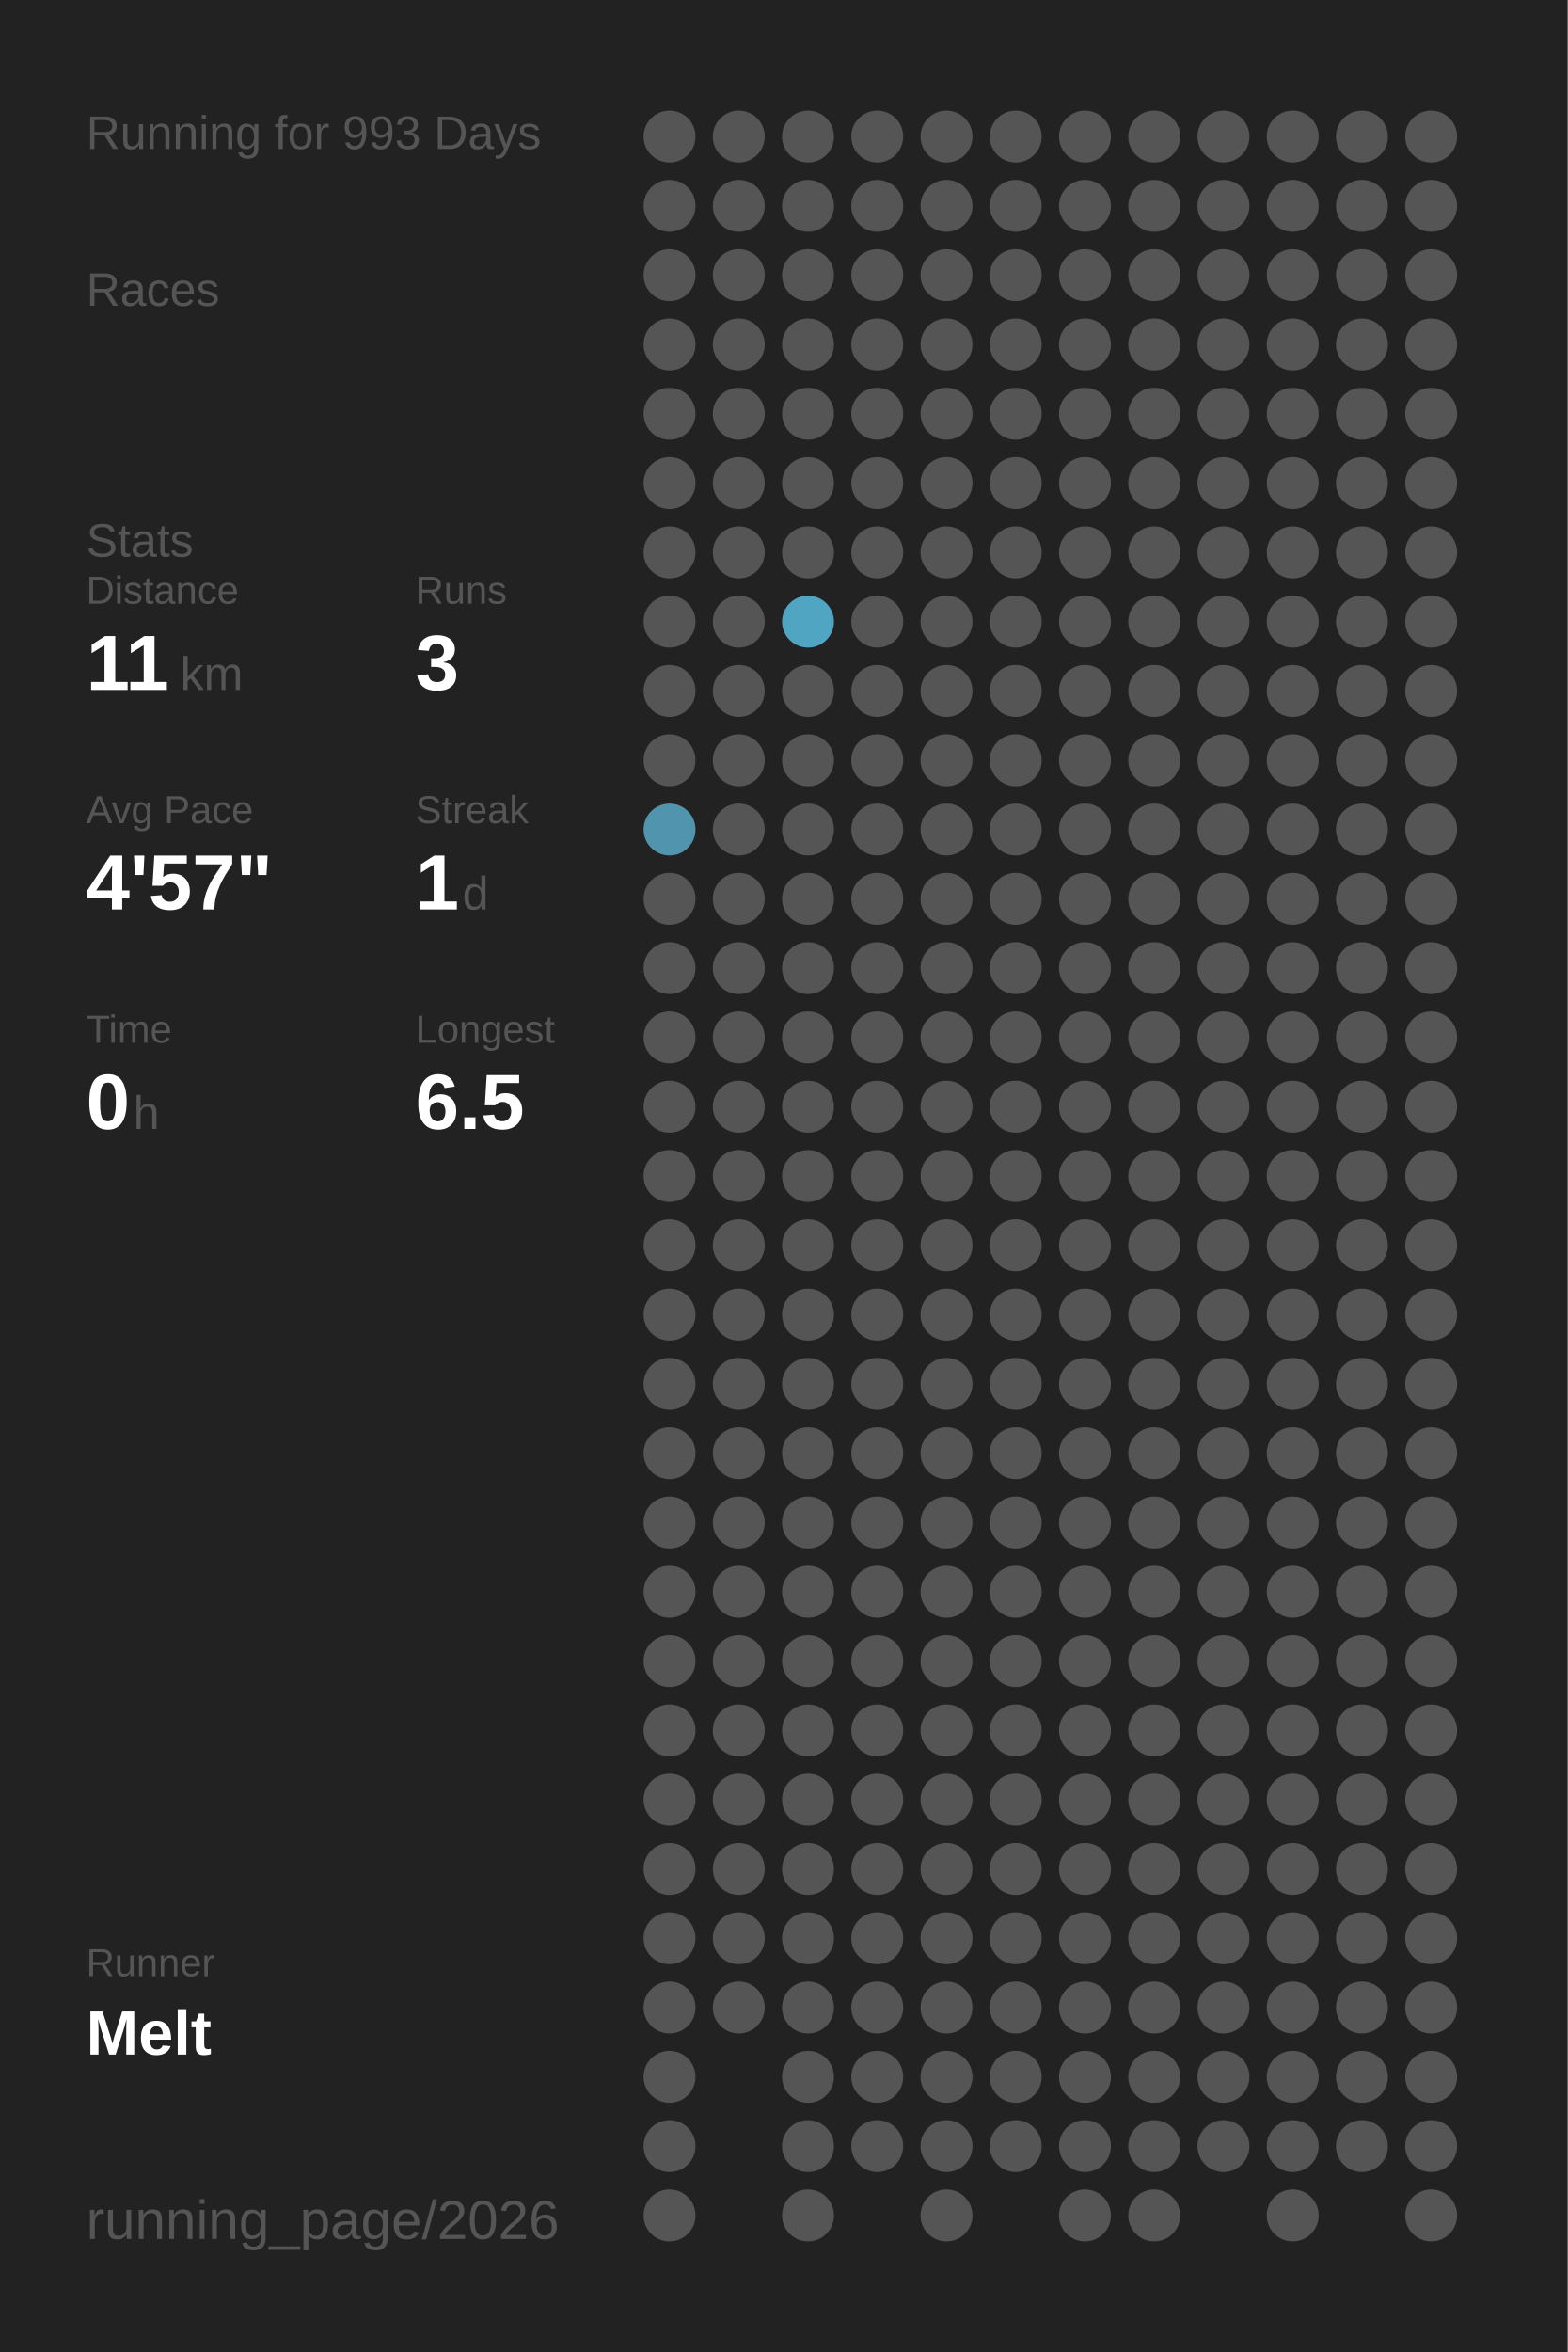
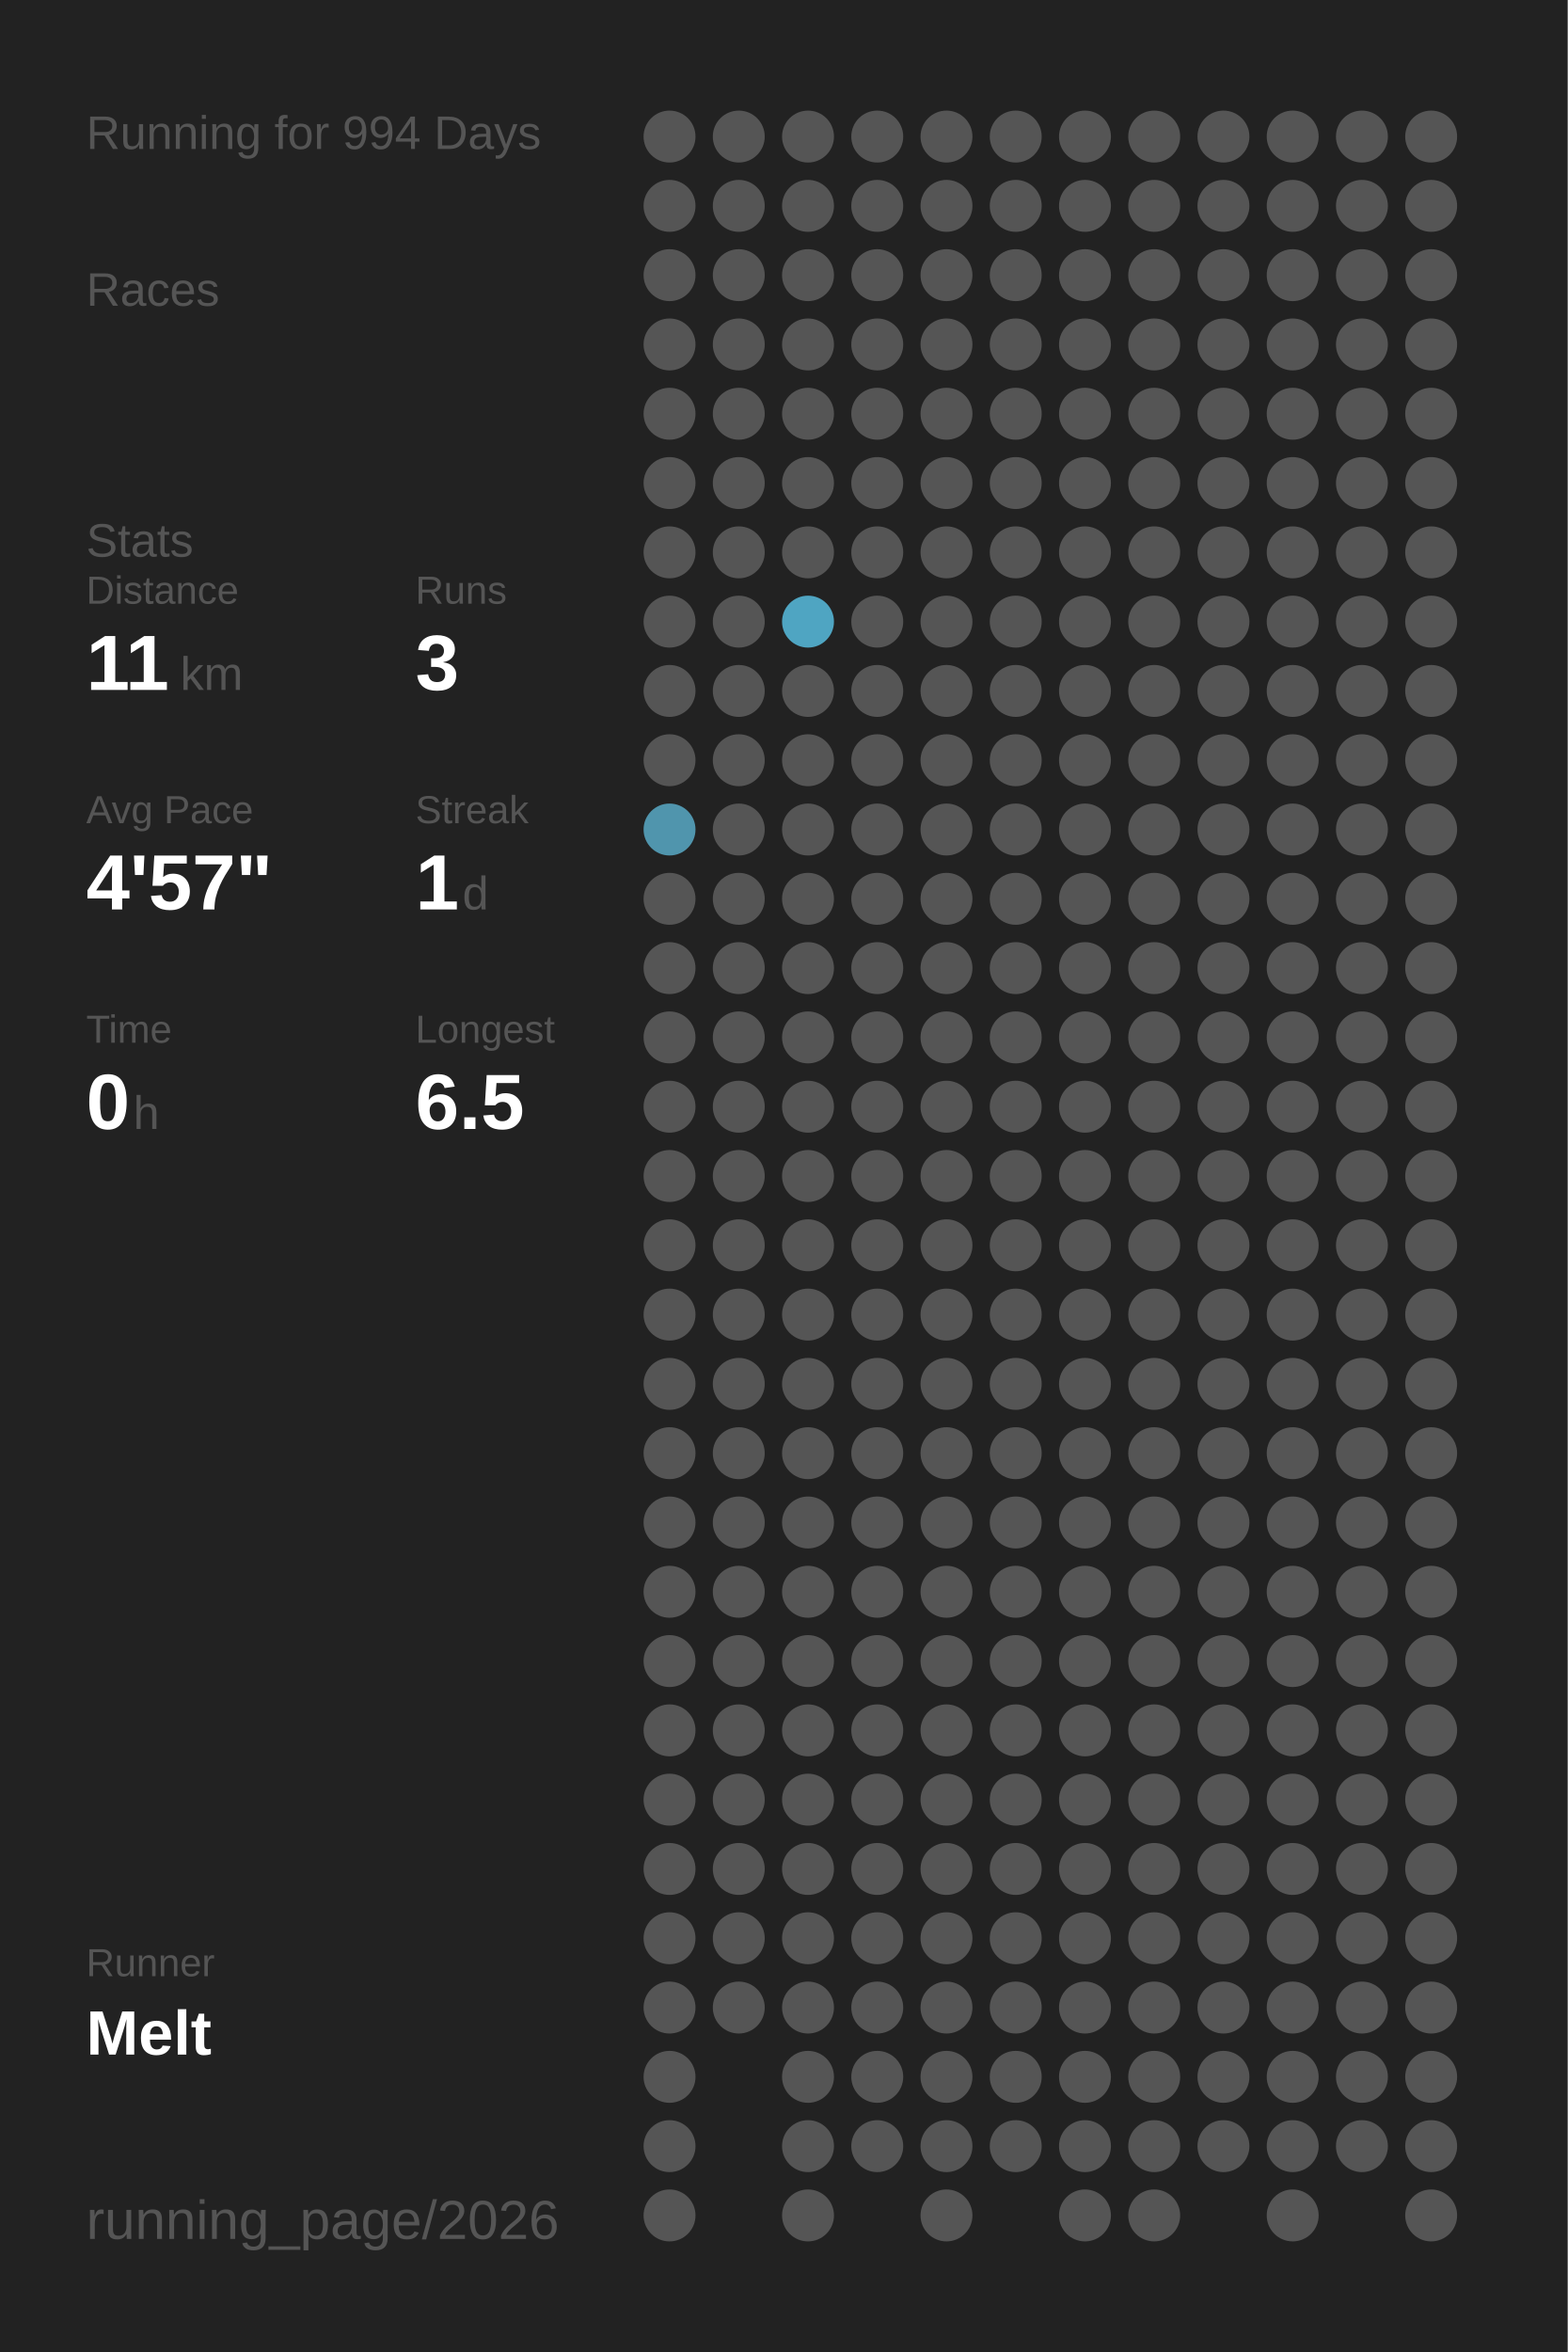
<svg xmlns="http://www.w3.org/2000/svg" baseProfile="full" height="300mm" version="1.1" viewBox="0,0,200,300" width="200mm">
  <defs />
  <rect fill="#222222" height="300" width="200" x="0" y="0" />
-   <text fill="#555555" style="font-size:6px; font-family:Arial;" x="11" y="19">Running for 993 Days</text>
+   <text fill="#555555" style="font-size:6px; font-family:Arial;" x="11" y="19">Running for 994 Days</text>
  <text fill="#555555" style="font-size:6px; font-family:Arial;" x="11" y="39">Races</text>
  <text fill="#555555" style="font-size:6px; font-family:Arial;" x="11" y="71">Stats</text>
  <text fill="#555555" style="font-size:5px; font-family:Arial;" x="11" y="77">Distance</text>
  <text fill="#FFFFFF" style="font-size:10px; font-family:Arial; font-weight:bold;" x="11" y="88">11</text>
  <text fill="#555555" style="font-size:6px; font-family:Arial;" x="23" y="88">km</text>
  <text fill="#555555" style="font-size:5px; font-family:Arial;" x="53" y="77">Runs</text>
  <text fill="#FFFFFF" style="font-size:10px; font-family:Arial; font-weight:bold;" x="53" y="88">3</text>
  <text fill="#555555" style="font-size:5px; font-family:Arial;" x="11" y="105">Avg Pace</text>
  <text fill="#FFFFFF" style="font-size:10px; font-family:Arial; font-weight:bold;" x="11" y="116">4'57"</text>
  <text fill="#555555" style="font-size:5px; font-family:Arial;" x="53" y="105">Streak</text>
  <text fill="#FFFFFF" style="font-size:10px; font-family:Arial; font-weight:bold;" x="53" y="116">1</text>
  <text fill="#555555" style="font-size:6px; font-family:Arial;" x="59" y="116">d</text>
  <text fill="#555555" style="font-size:5px; font-family:Arial;" x="11" y="133">Time</text>
  <text fill="#FFFFFF" style="font-size:10px; font-family:Arial; font-weight:bold;" x="11" y="144">0</text>
  <text fill="#555555" style="font-size:6px; font-family:Arial;" x="17" y="144">h</text>
  <text fill="#555555" style="font-size:5px; font-family:Arial;" x="53" y="133">Longest</text>
  <text fill="#FFFFFF" style="font-size:10px; font-family:Arial; font-weight:bold;" x="53" y="144">6.5</text>
  <text fill="#555555" style="font-size:5px; font-family:Arial;" x="11" y="252.065">Runner</text>
  <text fill="#FFFFFF" style="font-size:8px; font-family:Arial; font-weight:bold;" x="11" y="262.065">Melt</text>
  <text fill="#555555" style="font-size:7px; font-family:Arial;" x="11" y="285.581">running_page/2026</text>
  <circle cx="85.417" cy="17.419" fill="#555555" r="3.312" />
  <circle cx="85.417" cy="26.258" fill="#555555" r="3.312" />
  <circle cx="85.417" cy="35.097" fill="#555555" r="3.312" />
  <circle cx="85.417" cy="43.935" fill="#555555" r="3.312" />
  <circle cx="85.417" cy="52.774" fill="#555555" r="3.312" />
  <circle cx="85.417" cy="61.613" fill="#555555" r="3.312" />
  <circle cx="85.417" cy="70.452" fill="#555555" r="3.312" />
  <circle cx="85.417" cy="79.29" fill="#555555" r="3.312" />
  <circle cx="85.417" cy="88.129" fill="#555555" r="3.312" />
  <circle cx="85.417" cy="96.968" fill="#555555" r="3.312" />
  <circle cx="85.417" cy="105.806" fill="#5095ad" r="3.312" />
  <circle cx="85.417" cy="114.645" fill="#555555" r="3.312" />
  <circle cx="85.417" cy="123.484" fill="#555555" r="3.312" />
  <circle cx="85.417" cy="132.323" fill="#555555" r="3.312" />
  <circle cx="85.417" cy="141.161" fill="#555555" r="3.312" />
  <circle cx="85.417" cy="150" fill="#555555" r="3.312" />
  <circle cx="85.417" cy="158.839" fill="#555555" r="3.312" />
  <circle cx="85.417" cy="167.677" fill="#555555" r="3.312" />
  <circle cx="85.417" cy="176.516" fill="#555555" r="3.312" />
  <circle cx="85.417" cy="185.355" fill="#555555" r="3.312" />
  <circle cx="85.417" cy="194.194" fill="#555555" r="3.312" />
  <circle cx="85.417" cy="203.032" fill="#555555" r="3.312" />
  <circle cx="85.417" cy="211.871" fill="#555555" r="3.312" />
  <circle cx="85.417" cy="220.71" fill="#555555" r="3.312" />
  <circle cx="85.417" cy="229.548" fill="#555555" r="3.312" />
  <circle cx="85.417" cy="238.387" fill="#555555" r="3.312" />
  <circle cx="85.417" cy="247.226" fill="#555555" r="3.312" />
  <circle cx="85.417" cy="256.065" fill="#555555" r="3.312" />
  <circle cx="85.417" cy="264.903" fill="#555555" r="3.312" />
  <circle cx="85.417" cy="273.742" fill="#555555" r="3.312" />
  <circle cx="85.417" cy="282.581" fill="#555555" r="3.312" />
  <circle cx="94.25" cy="17.419" fill="#555555" r="3.312" />
  <circle cx="94.25" cy="26.258" fill="#555555" r="3.312" />
  <circle cx="94.25" cy="35.097" fill="#555555" r="3.312" />
  <circle cx="94.25" cy="43.935" fill="#555555" r="3.312" />
  <circle cx="94.25" cy="52.774" fill="#555555" r="3.312" />
  <circle cx="94.25" cy="61.613" fill="#555555" r="3.312" />
  <circle cx="94.25" cy="70.452" fill="#555555" r="3.312" />
  <circle cx="94.25" cy="79.29" fill="#555555" r="3.312" />
  <circle cx="94.25" cy="88.129" fill="#555555" r="3.312" />
  <circle cx="94.25" cy="96.968" fill="#555555" r="3.312" />
  <circle cx="94.25" cy="105.806" fill="#555555" r="3.312" />
  <circle cx="94.25" cy="114.645" fill="#555555" r="3.312" />
  <circle cx="94.25" cy="123.484" fill="#555555" r="3.312" />
  <circle cx="94.25" cy="132.323" fill="#555555" r="3.312" />
  <circle cx="94.25" cy="141.161" fill="#555555" r="3.312" />
  <circle cx="94.25" cy="150" fill="#555555" r="3.312" />
  <circle cx="94.25" cy="158.839" fill="#555555" r="3.312" />
  <circle cx="94.25" cy="167.677" fill="#555555" r="3.312" />
  <circle cx="94.25" cy="176.516" fill="#555555" r="3.312" />
  <circle cx="94.25" cy="185.355" fill="#555555" r="3.312" />
  <circle cx="94.25" cy="194.194" fill="#555555" r="3.312" />
  <circle cx="94.25" cy="203.032" fill="#555555" r="3.312" />
  <circle cx="94.25" cy="211.871" fill="#555555" r="3.312" />
  <circle cx="94.25" cy="220.71" fill="#555555" r="3.312" />
  <circle cx="94.25" cy="229.548" fill="#555555" r="3.312" />
  <circle cx="94.25" cy="238.387" fill="#555555" r="3.312" />
  <circle cx="94.25" cy="247.226" fill="#555555" r="3.312" />
  <circle cx="94.25" cy="256.065" fill="#555555" r="3.312" />
  <circle cx="103.083" cy="17.419" fill="#555555" r="3.312" />
  <circle cx="103.083" cy="26.258" fill="#555555" r="3.312" />
  <circle cx="103.083" cy="35.097" fill="#555555" r="3.312" />
  <circle cx="103.083" cy="43.935" fill="#555555" r="3.312" />
  <circle cx="103.083" cy="52.774" fill="#555555" r="3.312" />
  <circle cx="103.083" cy="61.613" fill="#555555" r="3.312" />
  <circle cx="103.083" cy="70.452" fill="#555555" r="3.312" />
  <circle cx="103.083" cy="79.29" fill="#4fa5c2" r="3.312" />
  <circle cx="103.083" cy="88.129" fill="#555555" r="3.312" />
  <circle cx="103.083" cy="96.968" fill="#555555" r="3.312" />
  <circle cx="103.083" cy="105.806" fill="#555555" r="3.312" />
  <circle cx="103.083" cy="114.645" fill="#555555" r="3.312" />
  <circle cx="103.083" cy="123.484" fill="#555555" r="3.312" />
  <circle cx="103.083" cy="132.323" fill="#555555" r="3.312" />
  <circle cx="103.083" cy="141.161" fill="#555555" r="3.312" />
  <circle cx="103.083" cy="150" fill="#555555" r="3.312" />
  <circle cx="103.083" cy="158.839" fill="#555555" r="3.312" />
  <circle cx="103.083" cy="167.677" fill="#555555" r="3.312" />
  <circle cx="103.083" cy="176.516" fill="#555555" r="3.312" />
  <circle cx="103.083" cy="185.355" fill="#555555" r="3.312" />
  <circle cx="103.083" cy="194.194" fill="#555555" r="3.312" />
  <circle cx="103.083" cy="203.032" fill="#555555" r="3.312" />
  <circle cx="103.083" cy="211.871" fill="#555555" r="3.312" />
  <circle cx="103.083" cy="220.71" fill="#555555" r="3.312" />
  <circle cx="103.083" cy="229.548" fill="#555555" r="3.312" />
  <circle cx="103.083" cy="238.387" fill="#555555" r="3.312" />
  <circle cx="103.083" cy="247.226" fill="#555555" r="3.312" />
  <circle cx="103.083" cy="256.065" fill="#555555" r="3.312" />
  <circle cx="103.083" cy="264.903" fill="#555555" r="3.312" />
  <circle cx="103.083" cy="273.742" fill="#555555" r="3.312" />
  <circle cx="103.083" cy="282.581" fill="#555555" r="3.312" />
  <circle cx="111.917" cy="17.419" fill="#555555" r="3.312" />
  <circle cx="111.917" cy="26.258" fill="#555555" r="3.312" />
  <circle cx="111.917" cy="35.097" fill="#555555" r="3.312" />
  <circle cx="111.917" cy="43.935" fill="#555555" r="3.312" />
  <circle cx="111.917" cy="52.774" fill="#555555" r="3.312" />
  <circle cx="111.917" cy="61.613" fill="#555555" r="3.312" />
  <circle cx="111.917" cy="70.452" fill="#555555" r="3.312" />
  <circle cx="111.917" cy="79.29" fill="#555555" r="3.312" />
  <circle cx="111.917" cy="88.129" fill="#555555" r="3.312" />
  <circle cx="111.917" cy="96.968" fill="#555555" r="3.312" />
  <circle cx="111.917" cy="105.806" fill="#555555" r="3.312" />
  <circle cx="111.917" cy="114.645" fill="#555555" r="3.312" />
  <circle cx="111.917" cy="123.484" fill="#555555" r="3.312" />
  <circle cx="111.917" cy="132.323" fill="#555555" r="3.312" />
  <circle cx="111.917" cy="141.161" fill="#555555" r="3.312" />
  <circle cx="111.917" cy="150" fill="#555555" r="3.312" />
  <circle cx="111.917" cy="158.839" fill="#555555" r="3.312" />
  <circle cx="111.917" cy="167.677" fill="#555555" r="3.312" />
  <circle cx="111.917" cy="176.516" fill="#555555" r="3.312" />
  <circle cx="111.917" cy="185.355" fill="#555555" r="3.312" />
  <circle cx="111.917" cy="194.194" fill="#555555" r="3.312" />
  <circle cx="111.917" cy="203.032" fill="#555555" r="3.312" />
  <circle cx="111.917" cy="211.871" fill="#555555" r="3.312" />
  <circle cx="111.917" cy="220.71" fill="#555555" r="3.312" />
  <circle cx="111.917" cy="229.548" fill="#555555" r="3.312" />
  <circle cx="111.917" cy="238.387" fill="#555555" r="3.312" />
  <circle cx="111.917" cy="247.226" fill="#555555" r="3.312" />
  <circle cx="111.917" cy="256.065" fill="#555555" r="3.312" />
  <circle cx="111.917" cy="264.903" fill="#555555" r="3.312" />
  <circle cx="111.917" cy="273.742" fill="#555555" r="3.312" />
  <circle cx="120.75" cy="17.419" fill="#555555" r="3.312" />
  <circle cx="120.75" cy="26.258" fill="#555555" r="3.312" />
  <circle cx="120.75" cy="35.097" fill="#555555" r="3.312" />
  <circle cx="120.75" cy="43.935" fill="#555555" r="3.312" />
  <circle cx="120.75" cy="52.774" fill="#555555" r="3.312" />
  <circle cx="120.75" cy="61.613" fill="#555555" r="3.312" />
  <circle cx="120.75" cy="70.452" fill="#555555" r="3.312" />
  <circle cx="120.75" cy="79.29" fill="#555555" r="3.312" />
  <circle cx="120.75" cy="88.129" fill="#555555" r="3.312" />
  <circle cx="120.75" cy="96.968" fill="#555555" r="3.312" />
  <circle cx="120.75" cy="105.806" fill="#555555" r="3.312" />
  <circle cx="120.75" cy="114.645" fill="#555555" r="3.312" />
  <circle cx="120.75" cy="123.484" fill="#555555" r="3.312" />
  <circle cx="120.75" cy="132.323" fill="#555555" r="3.312" />
  <circle cx="120.75" cy="141.161" fill="#555555" r="3.312" />
  <circle cx="120.75" cy="150" fill="#555555" r="3.312" />
  <circle cx="120.75" cy="158.839" fill="#555555" r="3.312" />
  <circle cx="120.75" cy="167.677" fill="#555555" r="3.312" />
  <circle cx="120.75" cy="176.516" fill="#555555" r="3.312" />
  <circle cx="120.75" cy="185.355" fill="#555555" r="3.312" />
  <circle cx="120.75" cy="194.194" fill="#555555" r="3.312" />
  <circle cx="120.75" cy="203.032" fill="#555555" r="3.312" />
  <circle cx="120.75" cy="211.871" fill="#555555" r="3.312" />
  <circle cx="120.75" cy="220.71" fill="#555555" r="3.312" />
  <circle cx="120.75" cy="229.548" fill="#555555" r="3.312" />
  <circle cx="120.75" cy="238.387" fill="#555555" r="3.312" />
  <circle cx="120.75" cy="247.226" fill="#555555" r="3.312" />
  <circle cx="120.75" cy="256.065" fill="#555555" r="3.312" />
  <circle cx="120.75" cy="264.903" fill="#555555" r="3.312" />
  <circle cx="120.75" cy="273.742" fill="#555555" r="3.312" />
  <circle cx="120.75" cy="282.581" fill="#555555" r="3.312" />
  <circle cx="129.583" cy="17.419" fill="#555555" r="3.312" />
  <circle cx="129.583" cy="26.258" fill="#555555" r="3.312" />
  <circle cx="129.583" cy="35.097" fill="#555555" r="3.312" />
  <circle cx="129.583" cy="43.935" fill="#555555" r="3.312" />
  <circle cx="129.583" cy="52.774" fill="#555555" r="3.312" />
  <circle cx="129.583" cy="61.613" fill="#555555" r="3.312" />
  <circle cx="129.583" cy="70.452" fill="#555555" r="3.312" />
  <circle cx="129.583" cy="79.29" fill="#555555" r="3.312" />
  <circle cx="129.583" cy="88.129" fill="#555555" r="3.312" />
  <circle cx="129.583" cy="96.968" fill="#555555" r="3.312" />
  <circle cx="129.583" cy="105.806" fill="#555555" r="3.312" />
  <circle cx="129.583" cy="114.645" fill="#555555" r="3.312" />
  <circle cx="129.583" cy="123.484" fill="#555555" r="3.312" />
  <circle cx="129.583" cy="132.323" fill="#555555" r="3.312" />
  <circle cx="129.583" cy="141.161" fill="#555555" r="3.312" />
  <circle cx="129.583" cy="150" fill="#555555" r="3.312" />
  <circle cx="129.583" cy="158.839" fill="#555555" r="3.312" />
  <circle cx="129.583" cy="167.677" fill="#555555" r="3.312" />
  <circle cx="129.583" cy="176.516" fill="#555555" r="3.312" />
  <circle cx="129.583" cy="185.355" fill="#555555" r="3.312" />
  <circle cx="129.583" cy="194.194" fill="#555555" r="3.312" />
  <circle cx="129.583" cy="203.032" fill="#555555" r="3.312" />
  <circle cx="129.583" cy="211.871" fill="#555555" r="3.312" />
  <circle cx="129.583" cy="220.71" fill="#555555" r="3.312" />
  <circle cx="129.583" cy="229.548" fill="#555555" r="3.312" />
  <circle cx="129.583" cy="238.387" fill="#555555" r="3.312" />
  <circle cx="129.583" cy="247.226" fill="#555555" r="3.312" />
  <circle cx="129.583" cy="256.065" fill="#555555" r="3.312" />
  <circle cx="129.583" cy="264.903" fill="#555555" r="3.312" />
  <circle cx="129.583" cy="273.742" fill="#555555" r="3.312" />
  <circle cx="138.417" cy="17.419" fill="#555555" r="3.312" />
  <circle cx="138.417" cy="26.258" fill="#555555" r="3.312" />
  <circle cx="138.417" cy="35.097" fill="#555555" r="3.312" />
  <circle cx="138.417" cy="43.935" fill="#555555" r="3.312" />
  <circle cx="138.417" cy="52.774" fill="#555555" r="3.312" />
  <circle cx="138.417" cy="61.613" fill="#555555" r="3.312" />
  <circle cx="138.417" cy="70.452" fill="#555555" r="3.312" />
  <circle cx="138.417" cy="79.29" fill="#555555" r="3.312" />
  <circle cx="138.417" cy="88.129" fill="#555555" r="3.312" />
  <circle cx="138.417" cy="96.968" fill="#555555" r="3.312" />
  <circle cx="138.417" cy="105.806" fill="#555555" r="3.312" />
  <circle cx="138.417" cy="114.645" fill="#555555" r="3.312" />
  <circle cx="138.417" cy="123.484" fill="#555555" r="3.312" />
  <circle cx="138.417" cy="132.323" fill="#555555" r="3.312" />
  <circle cx="138.417" cy="141.161" fill="#555555" r="3.312" />
  <circle cx="138.417" cy="150" fill="#555555" r="3.312" />
  <circle cx="138.417" cy="158.839" fill="#555555" r="3.312" />
  <circle cx="138.417" cy="167.677" fill="#555555" r="3.312" />
  <circle cx="138.417" cy="176.516" fill="#555555" r="3.312" />
  <circle cx="138.417" cy="185.355" fill="#555555" r="3.312" />
  <circle cx="138.417" cy="194.194" fill="#555555" r="3.312" />
  <circle cx="138.417" cy="203.032" fill="#555555" r="3.312" />
  <circle cx="138.417" cy="211.871" fill="#555555" r="3.312" />
  <circle cx="138.417" cy="220.71" fill="#555555" r="3.312" />
  <circle cx="138.417" cy="229.548" fill="#555555" r="3.312" />
  <circle cx="138.417" cy="238.387" fill="#555555" r="3.312" />
  <circle cx="138.417" cy="247.226" fill="#555555" r="3.312" />
  <circle cx="138.417" cy="256.065" fill="#555555" r="3.312" />
  <circle cx="138.417" cy="264.903" fill="#555555" r="3.312" />
  <circle cx="138.417" cy="273.742" fill="#555555" r="3.312" />
  <circle cx="138.417" cy="282.581" fill="#555555" r="3.312" />
  <circle cx="147.25" cy="17.419" fill="#555555" r="3.312" />
  <circle cx="147.25" cy="26.258" fill="#555555" r="3.312" />
  <circle cx="147.25" cy="35.097" fill="#555555" r="3.312" />
  <circle cx="147.25" cy="43.935" fill="#555555" r="3.312" />
  <circle cx="147.25" cy="52.774" fill="#555555" r="3.312" />
  <circle cx="147.25" cy="61.613" fill="#555555" r="3.312" />
  <circle cx="147.25" cy="70.452" fill="#555555" r="3.312" />
  <circle cx="147.25" cy="79.29" fill="#555555" r="3.312" />
  <circle cx="147.25" cy="88.129" fill="#555555" r="3.312" />
  <circle cx="147.25" cy="96.968" fill="#555555" r="3.312" />
  <circle cx="147.25" cy="105.806" fill="#555555" r="3.312" />
  <circle cx="147.25" cy="114.645" fill="#555555" r="3.312" />
  <circle cx="147.25" cy="123.484" fill="#555555" r="3.312" />
  <circle cx="147.25" cy="132.323" fill="#555555" r="3.312" />
  <circle cx="147.25" cy="141.161" fill="#555555" r="3.312" />
  <circle cx="147.25" cy="150" fill="#555555" r="3.312" />
  <circle cx="147.25" cy="158.839" fill="#555555" r="3.312" />
  <circle cx="147.25" cy="167.677" fill="#555555" r="3.312" />
  <circle cx="147.25" cy="176.516" fill="#555555" r="3.312" />
  <circle cx="147.25" cy="185.355" fill="#555555" r="3.312" />
  <circle cx="147.25" cy="194.194" fill="#555555" r="3.312" />
  <circle cx="147.25" cy="203.032" fill="#555555" r="3.312" />
  <circle cx="147.25" cy="211.871" fill="#555555" r="3.312" />
  <circle cx="147.25" cy="220.71" fill="#555555" r="3.312" />
  <circle cx="147.25" cy="229.548" fill="#555555" r="3.312" />
  <circle cx="147.25" cy="238.387" fill="#555555" r="3.312" />
  <circle cx="147.25" cy="247.226" fill="#555555" r="3.312" />
  <circle cx="147.25" cy="256.065" fill="#555555" r="3.312" />
  <circle cx="147.25" cy="264.903" fill="#555555" r="3.312" />
  <circle cx="147.25" cy="273.742" fill="#555555" r="3.312" />
  <circle cx="147.25" cy="282.581" fill="#555555" r="3.312" />
  <circle cx="156.083" cy="17.419" fill="#555555" r="3.312" />
  <circle cx="156.083" cy="26.258" fill="#555555" r="3.312" />
  <circle cx="156.083" cy="35.097" fill="#555555" r="3.312" />
  <circle cx="156.083" cy="43.935" fill="#555555" r="3.312" />
  <circle cx="156.083" cy="52.774" fill="#555555" r="3.312" />
  <circle cx="156.083" cy="61.613" fill="#555555" r="3.312" />
  <circle cx="156.083" cy="70.452" fill="#555555" r="3.312" />
  <circle cx="156.083" cy="79.29" fill="#555555" r="3.312" />
  <circle cx="156.083" cy="88.129" fill="#555555" r="3.312" />
  <circle cx="156.083" cy="96.968" fill="#555555" r="3.312" />
  <circle cx="156.083" cy="105.806" fill="#555555" r="3.312" />
  <circle cx="156.083" cy="114.645" fill="#555555" r="3.312" />
  <circle cx="156.083" cy="123.484" fill="#555555" r="3.312" />
  <circle cx="156.083" cy="132.323" fill="#555555" r="3.312" />
  <circle cx="156.083" cy="141.161" fill="#555555" r="3.312" />
  <circle cx="156.083" cy="150" fill="#555555" r="3.312" />
  <circle cx="156.083" cy="158.839" fill="#555555" r="3.312" />
  <circle cx="156.083" cy="167.677" fill="#555555" r="3.312" />
  <circle cx="156.083" cy="176.516" fill="#555555" r="3.312" />
  <circle cx="156.083" cy="185.355" fill="#555555" r="3.312" />
  <circle cx="156.083" cy="194.194" fill="#555555" r="3.312" />
  <circle cx="156.083" cy="203.032" fill="#555555" r="3.312" />
  <circle cx="156.083" cy="211.871" fill="#555555" r="3.312" />
  <circle cx="156.083" cy="220.71" fill="#555555" r="3.312" />
  <circle cx="156.083" cy="229.548" fill="#555555" r="3.312" />
  <circle cx="156.083" cy="238.387" fill="#555555" r="3.312" />
  <circle cx="156.083" cy="247.226" fill="#555555" r="3.312" />
  <circle cx="156.083" cy="256.065" fill="#555555" r="3.312" />
  <circle cx="156.083" cy="264.903" fill="#555555" r="3.312" />
  <circle cx="156.083" cy="273.742" fill="#555555" r="3.312" />
  <circle cx="164.917" cy="17.419" fill="#555555" r="3.312" />
  <circle cx="164.917" cy="26.258" fill="#555555" r="3.312" />
  <circle cx="164.917" cy="35.097" fill="#555555" r="3.312" />
  <circle cx="164.917" cy="43.935" fill="#555555" r="3.312" />
  <circle cx="164.917" cy="52.774" fill="#555555" r="3.312" />
  <circle cx="164.917" cy="61.613" fill="#555555" r="3.312" />
  <circle cx="164.917" cy="70.452" fill="#555555" r="3.312" />
  <circle cx="164.917" cy="79.29" fill="#555555" r="3.312" />
  <circle cx="164.917" cy="88.129" fill="#555555" r="3.312" />
  <circle cx="164.917" cy="96.968" fill="#555555" r="3.312" />
  <circle cx="164.917" cy="105.806" fill="#555555" r="3.312" />
  <circle cx="164.917" cy="114.645" fill="#555555" r="3.312" />
  <circle cx="164.917" cy="123.484" fill="#555555" r="3.312" />
  <circle cx="164.917" cy="132.323" fill="#555555" r="3.312" />
  <circle cx="164.917" cy="141.161" fill="#555555" r="3.312" />
  <circle cx="164.917" cy="150" fill="#555555" r="3.312" />
  <circle cx="164.917" cy="158.839" fill="#555555" r="3.312" />
  <circle cx="164.917" cy="167.677" fill="#555555" r="3.312" />
  <circle cx="164.917" cy="176.516" fill="#555555" r="3.312" />
  <circle cx="164.917" cy="185.355" fill="#555555" r="3.312" />
  <circle cx="164.917" cy="194.194" fill="#555555" r="3.312" />
  <circle cx="164.917" cy="203.032" fill="#555555" r="3.312" />
  <circle cx="164.917" cy="211.871" fill="#555555" r="3.312" />
  <circle cx="164.917" cy="220.71" fill="#555555" r="3.312" />
  <circle cx="164.917" cy="229.548" fill="#555555" r="3.312" />
  <circle cx="164.917" cy="238.387" fill="#555555" r="3.312" />
  <circle cx="164.917" cy="247.226" fill="#555555" r="3.312" />
  <circle cx="164.917" cy="256.065" fill="#555555" r="3.312" />
  <circle cx="164.917" cy="264.903" fill="#555555" r="3.312" />
  <circle cx="164.917" cy="273.742" fill="#555555" r="3.312" />
  <circle cx="164.917" cy="282.581" fill="#555555" r="3.312" />
  <circle cx="173.75" cy="17.419" fill="#555555" r="3.312" />
  <circle cx="173.75" cy="26.258" fill="#555555" r="3.312" />
  <circle cx="173.75" cy="35.097" fill="#555555" r="3.312" />
  <circle cx="173.75" cy="43.935" fill="#555555" r="3.312" />
  <circle cx="173.75" cy="52.774" fill="#555555" r="3.312" />
  <circle cx="173.75" cy="61.613" fill="#555555" r="3.312" />
  <circle cx="173.75" cy="70.452" fill="#555555" r="3.312" />
  <circle cx="173.75" cy="79.29" fill="#555555" r="3.312" />
  <circle cx="173.75" cy="88.129" fill="#555555" r="3.312" />
  <circle cx="173.75" cy="96.968" fill="#555555" r="3.312" />
  <circle cx="173.75" cy="105.806" fill="#555555" r="3.312" />
  <circle cx="173.75" cy="114.645" fill="#555555" r="3.312" />
  <circle cx="173.75" cy="123.484" fill="#555555" r="3.312" />
  <circle cx="173.75" cy="132.323" fill="#555555" r="3.312" />
  <circle cx="173.75" cy="141.161" fill="#555555" r="3.312" />
  <circle cx="173.75" cy="150" fill="#555555" r="3.312" />
  <circle cx="173.75" cy="158.839" fill="#555555" r="3.312" />
  <circle cx="173.75" cy="167.677" fill="#555555" r="3.312" />
  <circle cx="173.75" cy="176.516" fill="#555555" r="3.312" />
  <circle cx="173.75" cy="185.355" fill="#555555" r="3.312" />
  <circle cx="173.75" cy="194.194" fill="#555555" r="3.312" />
  <circle cx="173.75" cy="203.032" fill="#555555" r="3.312" />
  <circle cx="173.75" cy="211.871" fill="#555555" r="3.312" />
  <circle cx="173.75" cy="220.71" fill="#555555" r="3.312" />
  <circle cx="173.75" cy="229.548" fill="#555555" r="3.312" />
  <circle cx="173.75" cy="238.387" fill="#555555" r="3.312" />
  <circle cx="173.75" cy="247.226" fill="#555555" r="3.312" />
  <circle cx="173.75" cy="256.065" fill="#555555" r="3.312" />
  <circle cx="173.75" cy="264.903" fill="#555555" r="3.312" />
  <circle cx="173.75" cy="273.742" fill="#555555" r="3.312" />
  <circle cx="182.583" cy="17.419" fill="#555555" r="3.312" />
  <circle cx="182.583" cy="26.258" fill="#555555" r="3.312" />
  <circle cx="182.583" cy="35.097" fill="#555555" r="3.312" />
  <circle cx="182.583" cy="43.935" fill="#555555" r="3.312" />
  <circle cx="182.583" cy="52.774" fill="#555555" r="3.312" />
  <circle cx="182.583" cy="61.613" fill="#555555" r="3.312" />
  <circle cx="182.583" cy="70.452" fill="#555555" r="3.312" />
  <circle cx="182.583" cy="79.29" fill="#555555" r="3.312" />
  <circle cx="182.583" cy="88.129" fill="#555555" r="3.312" />
  <circle cx="182.583" cy="96.968" fill="#555555" r="3.312" />
  <circle cx="182.583" cy="105.806" fill="#555555" r="3.312" />
  <circle cx="182.583" cy="114.645" fill="#555555" r="3.312" />
  <circle cx="182.583" cy="123.484" fill="#555555" r="3.312" />
  <circle cx="182.583" cy="132.323" fill="#555555" r="3.312" />
  <circle cx="182.583" cy="141.161" fill="#555555" r="3.312" />
  <circle cx="182.583" cy="150" fill="#555555" r="3.312" />
  <circle cx="182.583" cy="158.839" fill="#555555" r="3.312" />
  <circle cx="182.583" cy="167.677" fill="#555555" r="3.312" />
  <circle cx="182.583" cy="176.516" fill="#555555" r="3.312" />
  <circle cx="182.583" cy="185.355" fill="#555555" r="3.312" />
  <circle cx="182.583" cy="194.194" fill="#555555" r="3.312" />
  <circle cx="182.583" cy="203.032" fill="#555555" r="3.312" />
  <circle cx="182.583" cy="211.871" fill="#555555" r="3.312" />
  <circle cx="182.583" cy="220.71" fill="#555555" r="3.312" />
  <circle cx="182.583" cy="229.548" fill="#555555" r="3.312" />
  <circle cx="182.583" cy="238.387" fill="#555555" r="3.312" />
  <circle cx="182.583" cy="247.226" fill="#555555" r="3.312" />
  <circle cx="182.583" cy="256.065" fill="#555555" r="3.312" />
  <circle cx="182.583" cy="264.903" fill="#555555" r="3.312" />
  <circle cx="182.583" cy="273.742" fill="#555555" r="3.312" />
  <circle cx="182.583" cy="282.581" fill="#555555" r="3.312" />
</svg>
